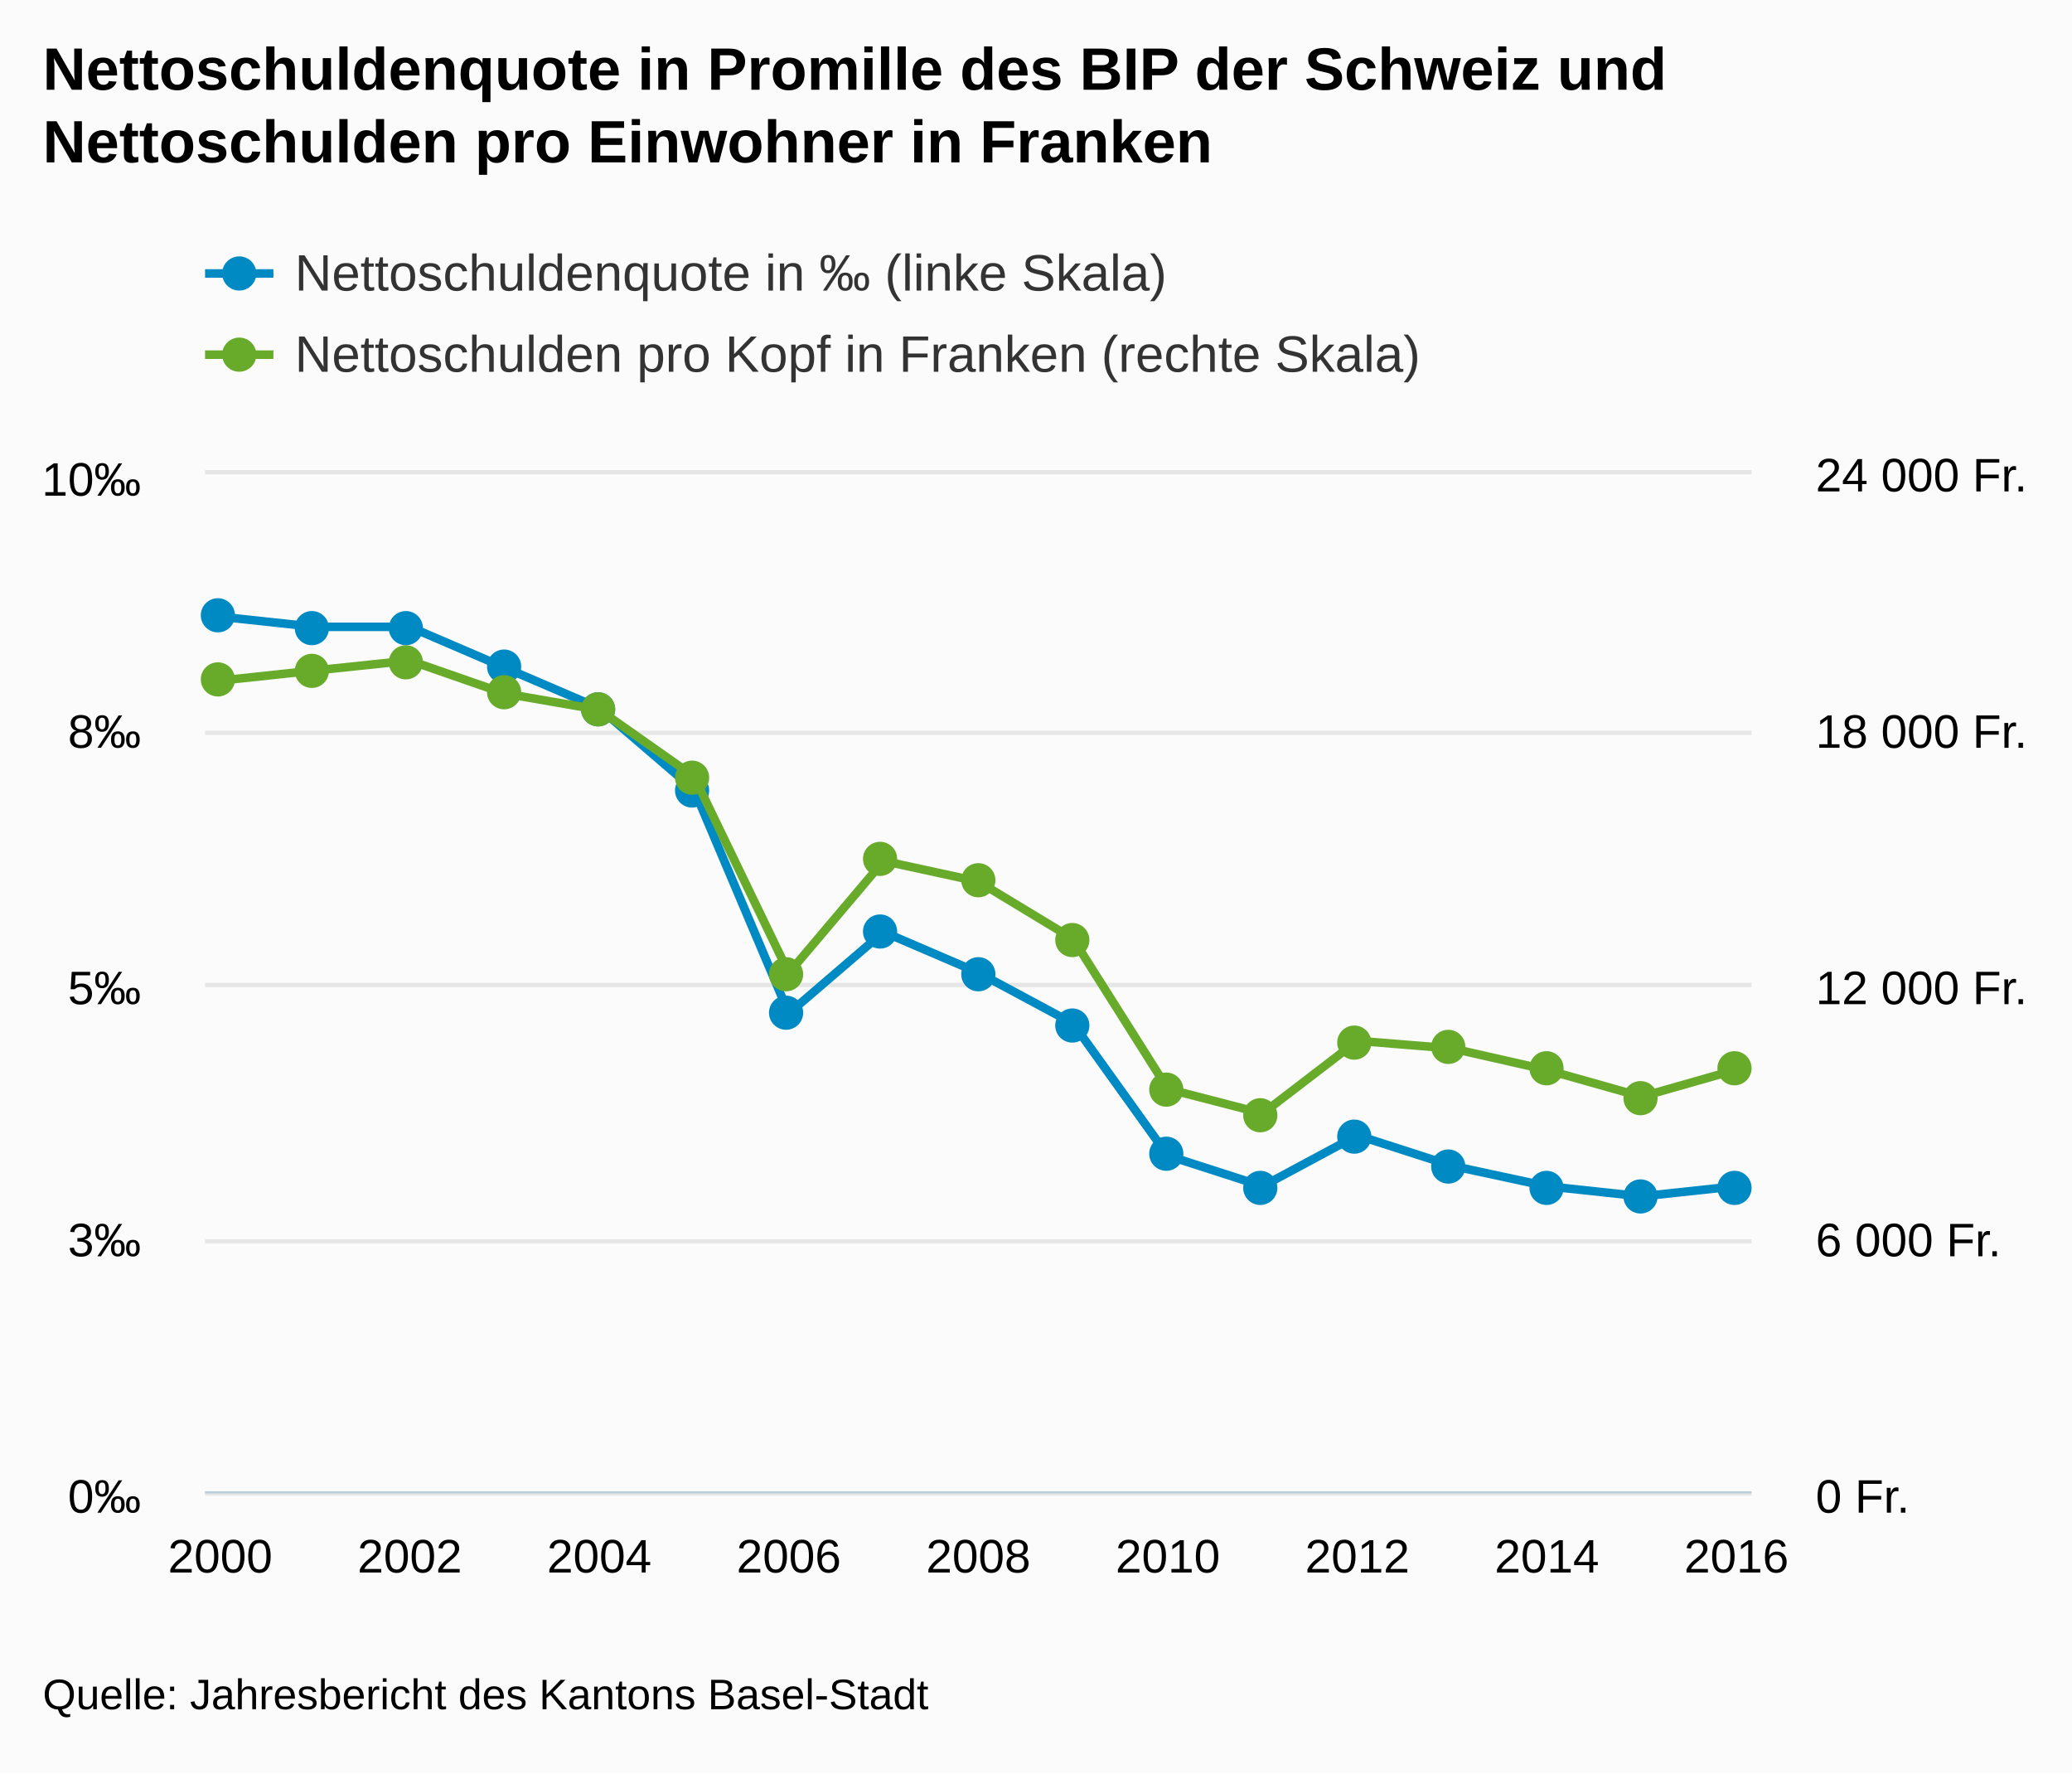
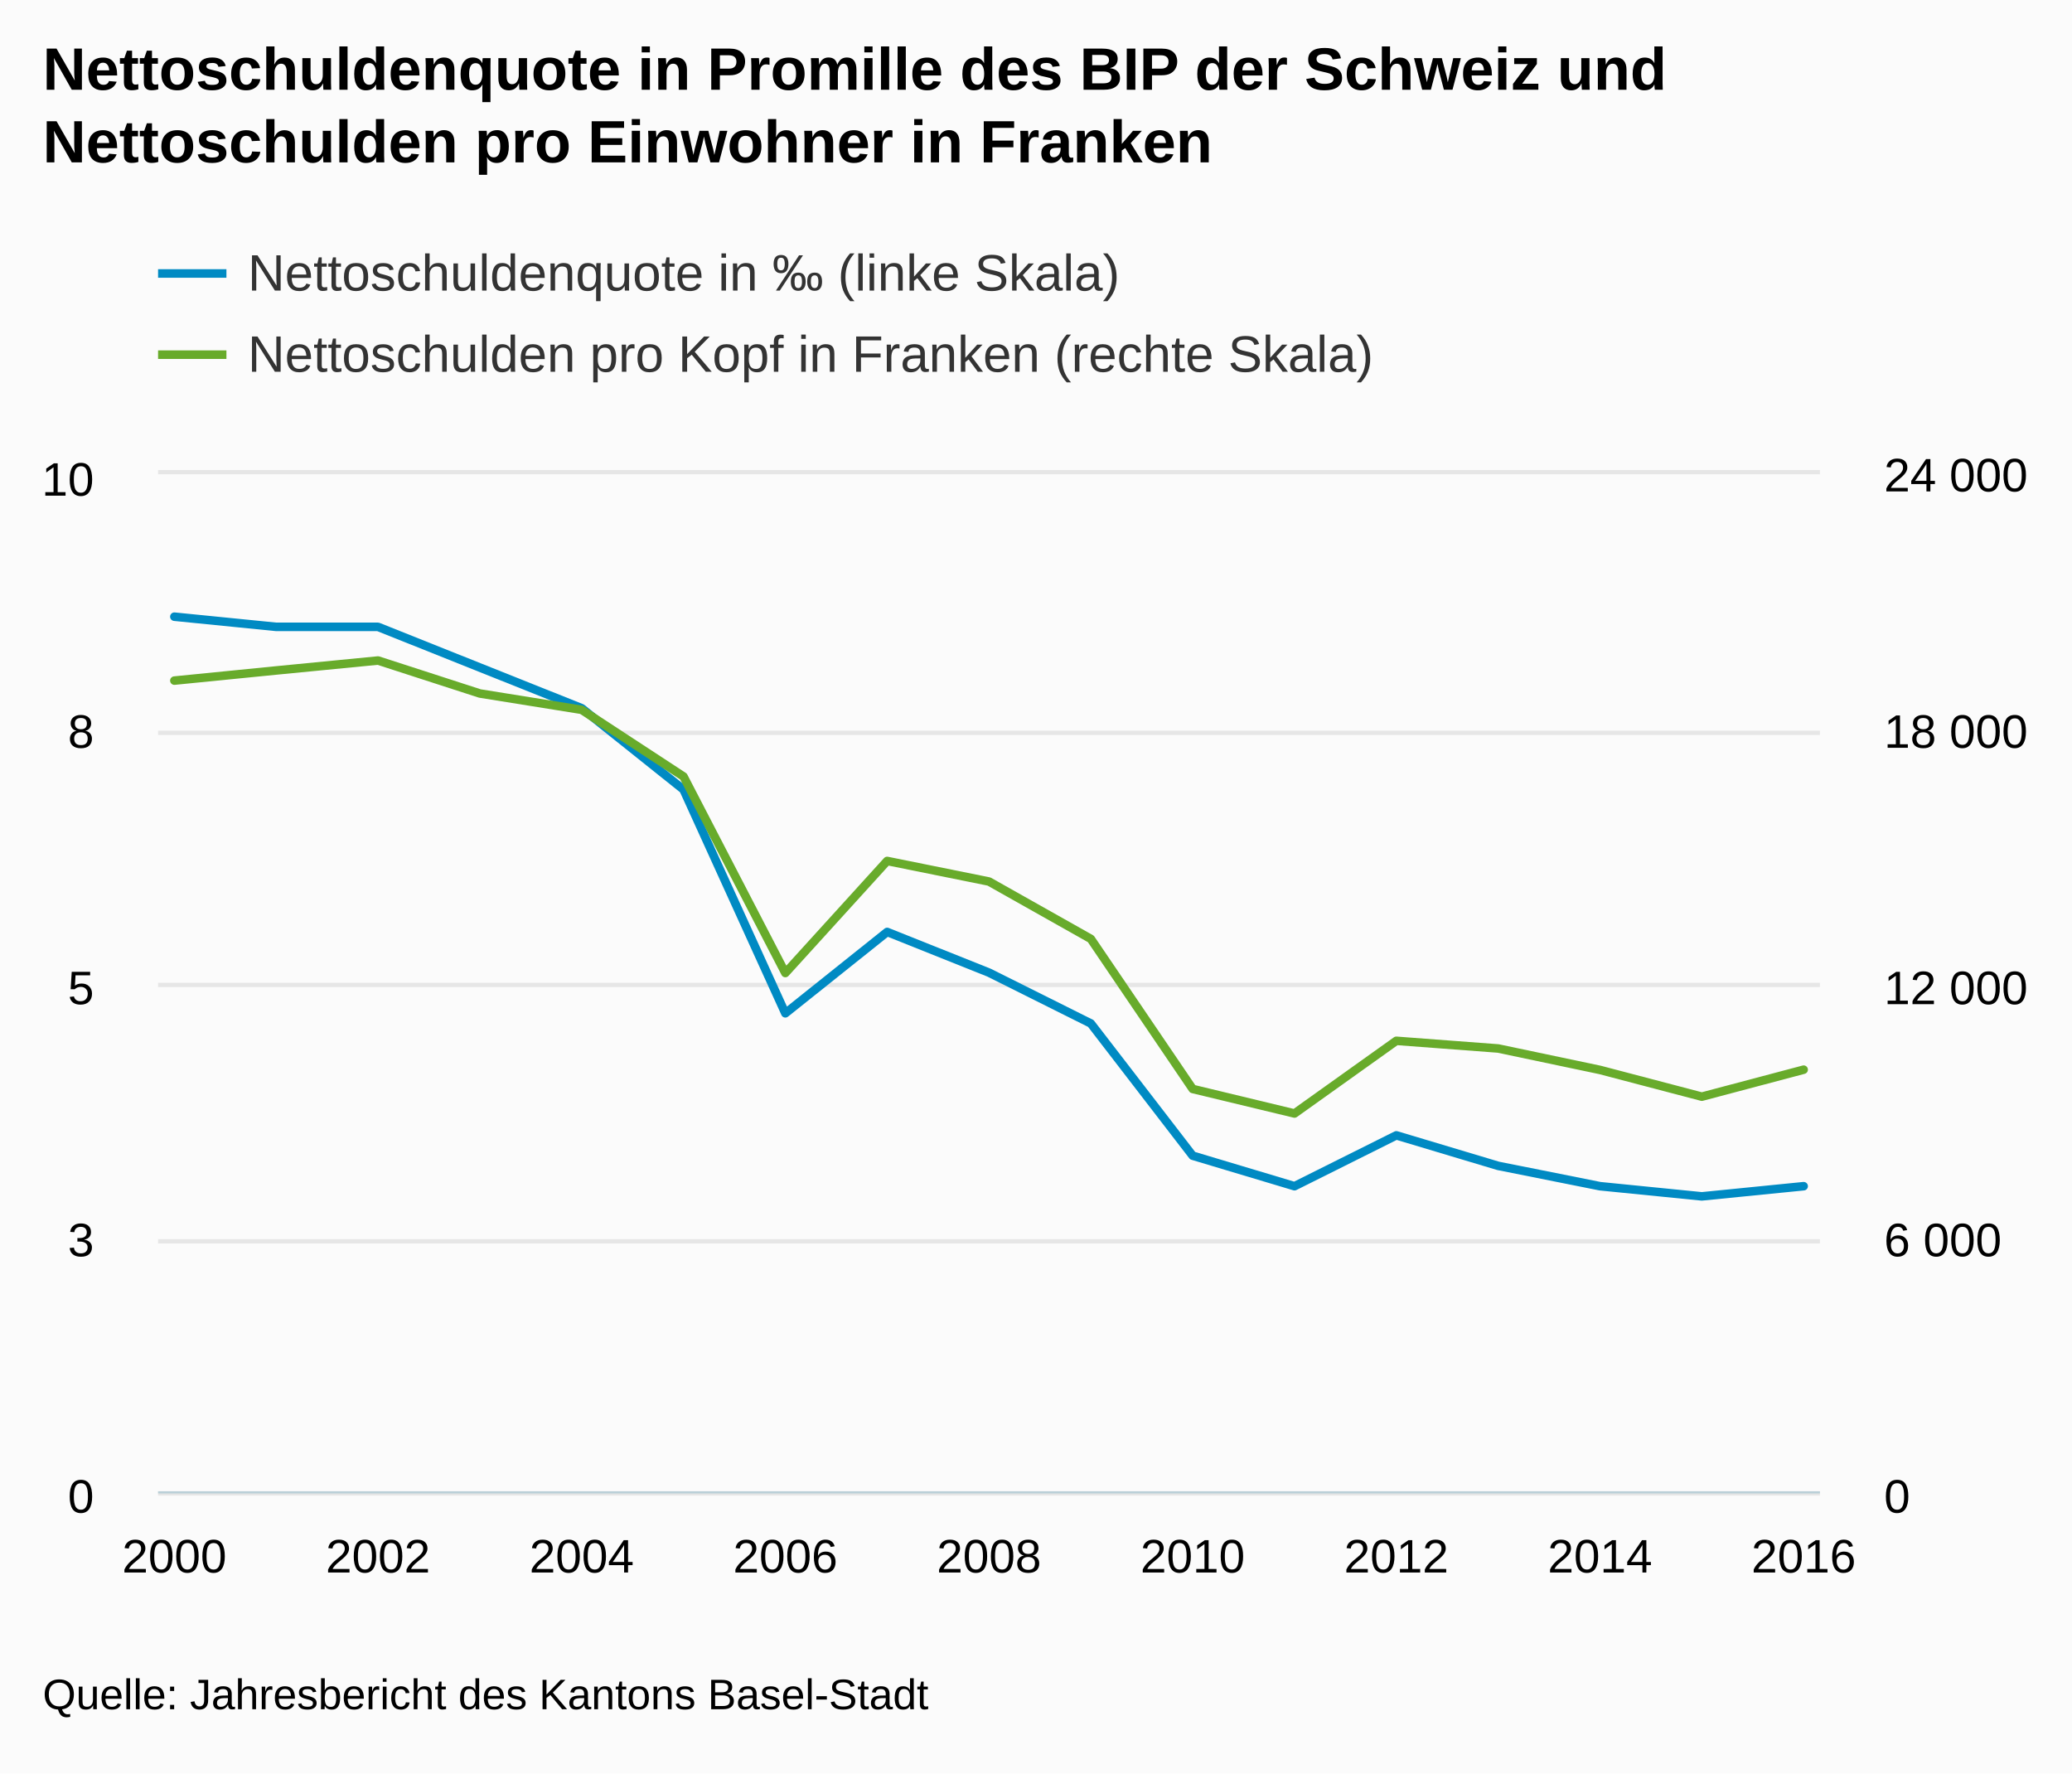
<svg xmlns="http://www.w3.org/2000/svg" version="1.1" class="highcharts-root" style="font-family:arial;font-size:12px;" viewBox="0 0 485 415">
  <defs>
    <clipPath>
-       <rect x="0" y="0" width="362" height="238" fill="none" />
+       <rect x="0" y="0" width="389" height="238" fill="none" />
    </clipPath>
    <clipPath id="a">
-       <rect x="0" y="0" width="362" height="238" fill="none" />
+       <rect x="0" y="0" width="389" height="238" fill="none" />
    </clipPath>
    <clipPath id="b">
-       <rect x="0" y="0" width="362" height="238" fill="none" />
+       <rect x="0" y="0" width="389" height="238" fill="none" />
    </clipPath>
  </defs>
  <rect fill="#fbfbfb" class="highcharts-background" x="0" y="0" width="485" height="415" rx="0" ry="0" />
-   <rect fill="none" class="highcharts-plot-background" x="48" y="111" width="362" height="238" />
+   <rect fill="none" class="highcharts-plot-background" x="37" y="111" width="389" height="238" />
  <g class="highcharts-pane-group" />
  <g class="highcharts-grid highcharts-xaxis-grid ">
-     <path fill="none" class="highcharts-grid-line" d="M 51.5 111 L 51.5 349" opacity="1" />
-     <path fill="none" class="highcharts-grid-line" d="M 95.5 111 L 95.5 349" opacity="1" />
-     <path fill="none" class="highcharts-grid-line" d="M 139.5 111 L 139.5 349" opacity="1" />
-     <path fill="none" class="highcharts-grid-line" d="M 184.5 111 L 184.5 349" opacity="1" />
-     <path fill="none" class="highcharts-grid-line" d="M 228.5 111 L 228.5 349" opacity="1" />
-     <path fill="none" class="highcharts-grid-line" d="M 272.5 111 L 272.5 349" opacity="1" />
-     <path fill="none" class="highcharts-grid-line" d="M 317.5 111 L 317.5 349" opacity="1" />
-     <path fill="none" class="highcharts-grid-line" d="M 361.5 111 L 361.5 349" opacity="1" />
-     <path fill="none" class="highcharts-grid-line" d="M 405.5 111 L 405.5 349" opacity="1" />
+     <path fill="none" class="highcharts-grid-line" d="M 40.5 111 L 40.5 349" opacity="1" />
+     <path fill="none" class="highcharts-grid-line" d="M 87.5 111 L 87.5 349" opacity="1" />
+     <path fill="none" class="highcharts-grid-line" d="M 135.5 111 L 135.5 349" opacity="1" />
+     <path fill="none" class="highcharts-grid-line" d="M 183.5 111 L 183.5 349" opacity="1" />
+     <path fill="none" class="highcharts-grid-line" d="M 231.5 111 L 231.5 349" opacity="1" />
+     <path fill="none" class="highcharts-grid-line" d="M 278.5 111 L 278.5 349" opacity="1" />
+     <path fill="none" class="highcharts-grid-line" d="M 326.5 111 L 326.5 349" opacity="1" />
+     <path fill="none" class="highcharts-grid-line" d="M 374.5 111 L 374.5 349" opacity="1" />
+     <path fill="none" class="highcharts-grid-line" d="M 421.5 111 L 421.5 349" opacity="1" />
  </g>
  <g class="highcharts-grid highcharts-yaxis-grid ">
-     <path fill="none" stroke="#e6e6e6" stroke-width="1" class="highcharts-grid-line" d="M 48 349.5 L 410 349.5" opacity="1" />
-     <path fill="none" stroke="#e6e6e6" stroke-width="1" class="highcharts-grid-line" d="M 48 290.5 L 410 290.5" opacity="1" />
-     <path fill="none" stroke="#e6e6e6" stroke-width="1" class="highcharts-grid-line" d="M 48 230.5 L 410 230.5" opacity="1" />
-     <path fill="none" stroke="#e6e6e6" stroke-width="1" class="highcharts-grid-line" d="M 48 171.5 L 410 171.5" opacity="1" />
-     <path fill="none" stroke="#e6e6e6" stroke-width="1" class="highcharts-grid-line" d="M 48 110.5 L 410 110.5" opacity="1" />
+     <path fill="none" stroke="#e6e6e6" stroke-width="1" class="highcharts-grid-line" d="M 37 349.5 L 426 349.5" opacity="1" />
+     <path fill="none" stroke="#e6e6e6" stroke-width="1" class="highcharts-grid-line" d="M 37 290.5 L 426 290.5" opacity="1" />
+     <path fill="none" stroke="#e6e6e6" stroke-width="1" class="highcharts-grid-line" d="M 37 230.5 L 426 230.5" opacity="1" />
+     <path fill="none" stroke="#e6e6e6" stroke-width="1" class="highcharts-grid-line" d="M 37 171.5 L 426 171.5" opacity="1" />
+     <path fill="none" stroke="#e6e6e6" stroke-width="1" class="highcharts-grid-line" d="M 37 110.5 L 426 110.5" opacity="1" />
  </g>
  <g class="highcharts-grid highcharts-yaxis-grid ">
-     <path fill="none" class="highcharts-grid-line" d="M 48 349.5 L 410 349.5" opacity="1" />
-     <path fill="none" class="highcharts-grid-line" d="M 48 290.5 L 410 290.5" opacity="1" />
-     <path fill="none" class="highcharts-grid-line" d="M 48 230.5 L 410 230.5" opacity="1" />
-     <path fill="none" class="highcharts-grid-line" d="M 48 171.5 L 410 171.5" opacity="1" />
-     <path fill="none" class="highcharts-grid-line" d="M 48 111.5 L 410 111.5" opacity="1" />
+     <path fill="none" class="highcharts-grid-line" d="M 37 349.5 L 426 349.5" opacity="1" />
+     <path fill="none" class="highcharts-grid-line" d="M 37 290.5 L 426 290.5" opacity="1" />
+     <path fill="none" class="highcharts-grid-line" d="M 37 230.5 L 426 230.5" opacity="1" />
+     <path fill="none" class="highcharts-grid-line" d="M 37 171.5 L 426 171.5" opacity="1" />
+     <path fill="none" class="highcharts-grid-line" d="M 37 111.5 L 426 111.5" opacity="1" />
  </g>
-   <rect fill="none" class="highcharts-plot-border" x="48" y="111" width="362" height="238" />
+   <rect fill="none" class="highcharts-plot-border" x="37" y="111" width="389" height="238" />
  <g class="highcharts-axis highcharts-xaxis ">
-     <path fill="none" class="highcharts-axis-line" stroke="#B9CFD7" stroke-width="0.5" d="M 48 349.25 L 410 349.25" />
+     <path fill="none" class="highcharts-axis-line" stroke="#B9CFD7" stroke-width="0.5" d="M 37 349.25 L 426 349.25" />
  </g>
  <g class="highcharts-axis highcharts-yaxis ">
-     <path fill="none" class="highcharts-axis-line" d="M 48 111 L 48 349" />
+     <path fill="none" class="highcharts-axis-line" d="M 37 111 L 37 349" />
  </g>
  <g class="highcharts-axis highcharts-yaxis ">
-     <path fill="none" class="highcharts-axis-line" d="M 410 111 L 410 349" />
+     <path fill="none" class="highcharts-axis-line" d="M 426 111 L 426 349" />
  </g>
  <g class="highcharts-series-group">
-     <g class="highcharts-series highcharts-series-0 highcharts-line-series highcharts-color-undefined " transform="translate(48,111) scale(1 1)" clip-path="url(#a)">
-       <path fill="none" d="M 3.549 33.32 L 25.73 35.7 L 47.912 35.7 L 70.093 45.22 L 92.275 54.74 L 114.456 73.78 L 136.637 126.14 L 158.819 107.1 L 181 116.62 L 203.181 128.52 L 225.363 159.46 L 247.544 166.6 L 269.725 154.7 L 291.907 161.84 L 314.088 166.6 L 336.27 168.98 L 358.451 166.6" class="highcharts-graph" stroke="#008AC3" stroke-width="2" stroke-linejoin="round" stroke-linecap="round" />
+     <g class="highcharts-series highcharts-series-0 highcharts-line-series highcharts-color-undefined " transform="translate(37,111) scale(1 1)" clip-path="url(#a)">
+       <path fill="none" d="M 3.814 33.32 L 27.65 35.7 L 51.485 35.7 L 75.321 45.22 L 99.157 54.74 L 122.993 73.78 L 146.828 126.14 L 170.664 107.1 L 194.5 116.62 L 218.336 128.52 L 242.172 159.46 L 266.007 166.6 L 289.843 154.7 L 313.679 161.84 L 337.515 166.6 L 361.35 168.98 L 385.186 166.6" class="highcharts-graph" stroke="#008AC3" stroke-width="2" stroke-linejoin="round" stroke-linecap="round" />
    </g>
-     <g class="highcharts-markers highcharts-series-0 highcharts-line-series highcharts-color-undefined " transform="translate(48,111) scale(1 1)" clip-path="none">
-       <path fill="#008AC3" d="M 7 33 A 4 4 0 1 1 7 32.996 Z" class="highcharts-point" />
-       <path fill="#008AC3" d="M 29 36 A 4 4 0 1 1 29 35.996 Z" class="highcharts-point" />
-       <path fill="#008AC3" d="M 51 36 A 4 4 0 1 1 51 35.996 Z" class="highcharts-point" />
-       <path fill="#008AC3" d="M 74 45 A 4 4 0 1 1 74 44.996 Z" class="highcharts-point" />
-       <path fill="#008AC3" d="M 96 55 A 4 4 0 1 1 96 54.996 Z" class="highcharts-point" />
-       <path fill="#008AC3" d="M 118 74 A 4 4 0 1 1 118 73.996 Z" class="highcharts-point" />
-       <path fill="#008AC3" d="M 140 126 A 4 4 0 1 1 140 125.996 Z" class="highcharts-point" />
-       <path fill="#008AC3" d="M 162 107 A 4 4 0 1 1 162 106.996 Z" class="highcharts-point" />
-       <path fill="#008AC3" d="M 185 117 A 4 4 0 1 1 185 116.996 Z" class="highcharts-point" />
-       <path fill="#008AC3" d="M 207 129 A 4 4 0 1 1 207 128.996 Z" class="highcharts-point" />
-       <path fill="#008AC3" d="M 229 159 A 4 4 0 1 1 229 158.996 Z" class="highcharts-point" />
-       <path fill="#008AC3" d="M 251 167 A 4 4 0 1 1 251 166.996 Z" class="highcharts-point" />
-       <path fill="#008AC3" d="M 273 155 A 4 4 0 1 1 273 154.996 Z" class="highcharts-point" />
-       <path fill="#008AC3" d="M 295 162 A 4 4 0 1 1 295 161.996 Z" class="highcharts-point" />
-       <path fill="#008AC3" d="M 318 167 A 4 4 0 1 1 318 166.996 Z" class="highcharts-point" />
-       <path fill="#008AC3" d="M 340 169 A 4 4 0 1 1 340 168.996 Z" class="highcharts-point" />
-       <path fill="#008AC3" d="M 362 167 A 4 4 0 1 1 362 166.996 Z" class="highcharts-point" />
+     <g class="highcharts-markers highcharts-series-0 highcharts-line-series highcharts-color-undefined " transform="translate(37,111) scale(1 1)" clip-path="none" />
+     <g class="highcharts-series highcharts-series-1 highcharts-line-series highcharts-color-undefined " transform="translate(37,111) scale(1 1)" clip-path="url(#b)">
+       <path fill="none" d="M 3.814 48.278 L 27.65 45.904 L 51.485 43.578 L 75.321 51.294 L 99.157 55.119 L 122.993 70.723 L 146.828 116.709 L 170.664 90.485 L 194.5 95.301 L 218.336 108.726 L 242.172 143.841 L 266.007 149.583 L 289.843 132.576 L 313.679 134.371 L 337.515 139.389 L 361.35 145.646 L 385.186 139.329" class="highcharts-graph" stroke="#68AB2B" stroke-width="2" stroke-linejoin="round" stroke-linecap="round" />
    </g>
-     <g class="highcharts-series highcharts-series-1 highcharts-line-series highcharts-color-undefined " transform="translate(48,111) scale(1 1)" clip-path="url(#b)">
-       <path fill="none" d="M 3.549 48.278 L 25.73 45.904 L 47.912 43.578 L 70.093 51.294 L 92.275 55.119 L 114.456 70.723 L 136.637 116.709 L 158.819 90.485 L 181 95.301 L 203.181 108.726 L 225.363 143.841 L 247.544 149.583 L 269.725 132.576 L 291.907 134.371 L 314.088 139.389 L 336.27 145.646 L 358.451 139.329" class="highcharts-graph" stroke="#68AB2B" stroke-width="2" stroke-linejoin="round" stroke-linecap="round" />
-     </g>
-     <g class="highcharts-markers highcharts-series-1 highcharts-line-series highcharts-color-undefined " transform="translate(48,111) scale(1 1)" clip-path="none">
-       <path fill="#68AB2B" d="M 7 48 A 4 4 0 1 1 7 47.996 Z" class="highcharts-point" />
-       <path fill="#68AB2B" d="M 29 46 A 4 4 0 1 1 29 45.996 Z" class="highcharts-point" />
-       <path fill="#68AB2B" d="M 51 44 A 4 4 0 1 1 51 43.996 Z" class="highcharts-point" />
-       <path fill="#68AB2B" d="M 74 51 A 4 4 0 1 1 74 50.996 Z" class="highcharts-point" />
-       <path fill="#68AB2B" d="M 96 55 A 4 4 0 1 1 96 54.996 Z" class="highcharts-point" />
-       <path fill="#68AB2B" d="M 118 71 A 4 4 0 1 1 118 70.996 Z" class="highcharts-point" />
-       <path fill="#68AB2B" d="M 140 117 A 4 4 0 1 1 140 116.996 Z" class="highcharts-point" />
-       <path fill="#68AB2B" d="M 162 90 A 4 4 0 1 1 162 89.996 Z" class="highcharts-point" />
-       <path fill="#68AB2B" d="M 185 95 A 4 4 0 1 1 185 94.996 Z" class="highcharts-point" />
-       <path fill="#68AB2B" d="M 207 109 A 4 4 0 1 1 207 108.996 Z" class="highcharts-point" />
-       <path fill="#68AB2B" d="M 229 144 A 4 4 0 1 1 229 143.996 Z" class="highcharts-point" />
-       <path fill="#68AB2B" d="M 251 150 A 4 4 0 1 1 251 149.996 Z" class="highcharts-point" />
-       <path fill="#68AB2B" d="M 273 133 A 4 4 0 1 1 273 132.996 Z" class="highcharts-point" />
-       <path fill="#68AB2B" d="M 295 134 A 4 4 0 1 1 295 133.996 Z" class="highcharts-point" />
-       <path fill="#68AB2B" d="M 318 139 A 4 4 0 1 1 318 138.996 Z" class="highcharts-point" />
-       <path fill="#68AB2B" d="M 340 146 A 4 4 0 1 1 340 145.996 Z" class="highcharts-point" />
-       <path fill="#68AB2B" d="M 362 139 A 4 4 0 1 1 362 138.996 Z" class="highcharts-point" />
-     </g>
+     <g class="highcharts-markers highcharts-series-1 highcharts-line-series highcharts-color-undefined " transform="translate(37,111) scale(1 1)" clip-path="none" />
  </g>
  <text x="10" text-anchor="start" class="highcharts-title" style="color:#000000;font-size:14px;font-weight:bold;fill:#000000;" y="21">
    <tspan>Nettoschuldenquote in Promille des BIP der Schweiz und</tspan>
    <tspan dy="17" x="10">Nettoschulden pro Einwohner in Franken</tspan>
  </text>
-   <g class="highcharts-legend" transform="translate(40,45)">
+   <g class="highcharts-legend" transform="translate(29,45)">
    <rect fill="none" class="highcharts-legend-box" rx="0" ry="0" x="0" y="0" width="496" height="54" visibility="visible" />
    <g>
      <g>
        <g class="highcharts-legend-item highcharts-line-series highcharts-color-undefined highcharts-series-0" transform="translate(8,8)">
          <path fill="none" d="M 0 11 L 16 11" class="highcharts-graph" stroke="#008AC3" stroke-width="2" />
-           <path fill="#008AC3" d="M 12 11 A 4 4 0 1 1 12 10.996 Z" class="highcharts-point" />
          <text x="21" style="color:#333333;font-size:12px;font-weight:normal;cursor:pointer;fill:#333333;" text-anchor="start" y="15">
            <tspan>Nettoschuldenquote in ‰ (linke Skala)</tspan>
          </text>
        </g>
        <g class="highcharts-legend-item highcharts-line-series highcharts-color-undefined highcharts-series-1" transform="translate(8,27)">
          <path fill="none" d="M 0 11 L 16 11" class="highcharts-graph" stroke="#68AB2B" stroke-width="2" />
-           <path fill="#68AB2B" d="M 12 11 A 4 4 0 1 1 12 10.996 Z" class="highcharts-point" />
          <text x="21" y="15" style="color:#333333;font-size:12px;font-weight:normal;cursor:pointer;fill:#333333;" text-anchor="start">
            <tspan>Nettoschulden pro Kopf in Franken (rechte Skala)</tspan>
          </text>
        </g>
      </g>
    </g>
  </g>
  <g class="highcharts-axis-labels highcharts-xaxis-labels ">
-     <text x="51.549" style="color:#000000;cursor:default;font-size:11px;fill:#000000;" text-anchor="middle" transform="translate(0,0)" y="368" opacity="1">
+     <text x="40.814" style="color:#000000;cursor:default;font-size:11px;fill:#000000;" text-anchor="middle" transform="translate(0,0)" y="368" opacity="1">
      2000
    </text>
-     <text x="95.912" style="color:#000000;cursor:default;font-size:11px;fill:#000000;" text-anchor="middle" transform="translate(0,0)" y="368" opacity="1">
+     <text x="88.485" style="color:#000000;cursor:default;font-size:11px;fill:#000000;" text-anchor="middle" transform="translate(0,0)" y="368" opacity="1">
      2002
    </text>
-     <text x="140.275" style="color:#000000;cursor:default;font-size:11px;fill:#000000;" text-anchor="middle" transform="translate(0,0)" y="368" opacity="1">
+     <text x="136.157" style="color:#000000;cursor:default;font-size:11px;fill:#000000;" text-anchor="middle" transform="translate(0,0)" y="368" opacity="1">
      2004
    </text>
-     <text x="184.637" style="color:#000000;cursor:default;font-size:11px;fill:#000000;" text-anchor="middle" transform="translate(0,0)" y="368" opacity="1">
+     <text x="183.828" style="color:#000000;cursor:default;font-size:11px;fill:#000000;" text-anchor="middle" transform="translate(0,0)" y="368" opacity="1">
      2006
    </text>
-     <text x="229" style="color:#000000;cursor:default;font-size:11px;fill:#000000;" text-anchor="middle" transform="translate(0,0)" y="368" opacity="1">
+     <text x="231.5" style="color:#000000;cursor:default;font-size:11px;fill:#000000;" text-anchor="middle" transform="translate(0,0)" y="368" opacity="1">
      2008
    </text>
-     <text x="273.363" style="color:#000000;cursor:default;font-size:11px;fill:#000000;" text-anchor="middle" transform="translate(0,0)" y="368" opacity="1">
+     <text x="279.172" style="color:#000000;cursor:default;font-size:11px;fill:#000000;" text-anchor="middle" transform="translate(0,0)" y="368" opacity="1">
      2010
    </text>
-     <text x="317.725" style="color:#000000;cursor:default;font-size:11px;fill:#000000;" text-anchor="middle" transform="translate(0,0)" y="368" opacity="1">
+     <text x="326.843" style="color:#000000;cursor:default;font-size:11px;fill:#000000;" text-anchor="middle" transform="translate(0,0)" y="368" opacity="1">
      2012
    </text>
-     <text x="362.088" style="color:#000000;cursor:default;font-size:11px;fill:#000000;" text-anchor="middle" transform="translate(0,0)" y="368" opacity="1">
+     <text x="374.515" style="color:#000000;cursor:default;font-size:11px;fill:#000000;" text-anchor="middle" transform="translate(0,0)" y="368" opacity="1">
      2014
    </text>
-     <text x="406.451" style="color:#000000;cursor:default;font-size:11px;fill:#000000;" text-anchor="middle" transform="translate(0,0)" y="368" opacity="1">
+     <text x="422.186" style="color:#000000;cursor:default;font-size:11px;fill:#000000;" text-anchor="middle" transform="translate(0,0)" y="368" opacity="1">
      2016
    </text>
  </g>
  <g class="highcharts-axis-labels highcharts-yaxis-labels ">
-     <text x="33" style="color:#000000;cursor:default;font-size:11px;fill:#000000;" text-anchor="end" transform="translate(0,0)" y="354" opacity="1">
-       <tspan>0‰</tspan>
+     <text x="22" style="color:#000000;cursor:default;font-size:11px;fill:#000000;" text-anchor="end" transform="translate(0,0)" y="354" opacity="1">
+       <tspan>0</tspan>
    </text>
-     <text x="33" style="color:#000000;cursor:default;font-size:11px;fill:#000000;" text-anchor="end" transform="translate(0,0)" y="294" opacity="1">
-       <tspan>3‰</tspan>
+     <text x="22" style="color:#000000;cursor:default;font-size:11px;fill:#000000;" text-anchor="end" transform="translate(0,0)" y="294" opacity="1">
+       <tspan>3</tspan>
    </text>
-     <text x="33" style="color:#000000;cursor:default;font-size:11px;fill:#000000;" text-anchor="end" transform="translate(0,0)" y="235" opacity="1">
-       <tspan>5‰</tspan>
+     <text x="22" style="color:#000000;cursor:default;font-size:11px;fill:#000000;" text-anchor="end" transform="translate(0,0)" y="235" opacity="1">
+       <tspan>5</tspan>
    </text>
-     <text x="33" style="color:#000000;cursor:default;font-size:11px;fill:#000000;" text-anchor="end" transform="translate(0,0)" y="175" opacity="1">
-       <tspan>8‰</tspan>
+     <text x="22" style="color:#000000;cursor:default;font-size:11px;fill:#000000;" text-anchor="end" transform="translate(0,0)" y="175" opacity="1">
+       <tspan>8</tspan>
    </text>
-     <text x="33" style="color:#000000;cursor:default;font-size:11px;fill:#000000;" text-anchor="end" transform="translate(0,0)" y="116" opacity="1">
-       <tspan>10‰</tspan>
+     <text x="22" style="color:#000000;cursor:default;font-size:11px;fill:#000000;" text-anchor="end" transform="translate(0,0)" y="116" opacity="1">
+       <tspan>10</tspan>
    </text>
  </g>
  <g class="highcharts-axis-labels highcharts-yaxis-labels ">
-     <text x="425" style="color:#000000;cursor:default;font-size:11px;fill:#000000;" text-anchor="start" transform="translate(0,0)" y="354" opacity="1">
-       <tspan>0 Fr.</tspan>
+     <text x="441" style="color:#000000;cursor:default;font-size:11px;fill:#000000;" text-anchor="start" transform="translate(0,0)" y="354" opacity="1">
+       <tspan>0</tspan>
    </text>
-     <text x="425" style="color:#000000;cursor:default;font-size:11px;fill:#000000;" text-anchor="start" transform="translate(0,0)" y="294" opacity="1">
-       <tspan>6 000 Fr.</tspan>
+     <text x="441" style="color:#000000;cursor:default;font-size:11px;fill:#000000;" text-anchor="start" transform="translate(0,0)" y="294" opacity="1">
+       <tspan>6 000</tspan>
    </text>
-     <text x="425" style="color:#000000;cursor:default;font-size:11px;fill:#000000;" text-anchor="start" transform="translate(0,0)" y="235" opacity="1">
-       <tspan>12 000 Fr.</tspan>
+     <text x="441" style="color:#000000;cursor:default;font-size:11px;fill:#000000;" text-anchor="start" transform="translate(0,0)" y="235" opacity="1">
+       <tspan>12 000</tspan>
    </text>
-     <text x="425" style="color:#000000;cursor:default;font-size:11px;fill:#000000;" text-anchor="start" transform="translate(0,0)" y="175" opacity="1">
-       <tspan>18 000 Fr.</tspan>
+     <text x="441" style="color:#000000;cursor:default;font-size:11px;fill:#000000;" text-anchor="start" transform="translate(0,0)" y="175" opacity="1">
+       <tspan>18 000</tspan>
    </text>
-     <text x="425" style="color:#000000;cursor:default;font-size:11px;fill:#000000;" text-anchor="start" transform="translate(0,0)" y="115" opacity="1">
-       <tspan>24 000 Fr.</tspan>
+     <text x="441" style="color:#000000;cursor:default;font-size:11px;fill:#000000;" text-anchor="start" transform="translate(0,0)" y="115" opacity="1">
+       <tspan>24 000</tspan>
    </text>
  </g>
  <text x="10" class="highcharts-credits" text-anchor="start" style="cursor:default;color:#000000;font-size:10px;fill:#000000;" y="400">
    <tspan>Quelle: Jahresbericht des Kantons Basel-Stadt</tspan>
  </text>
</svg>
